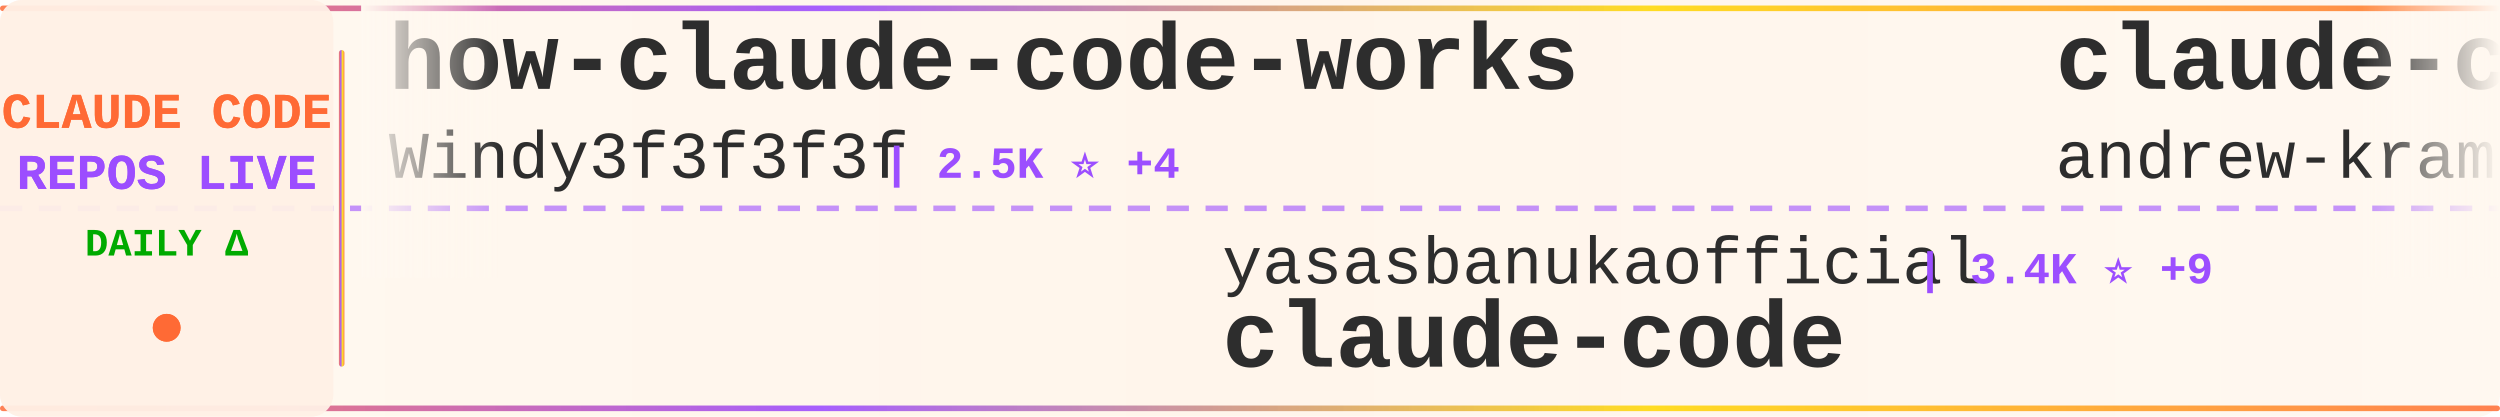
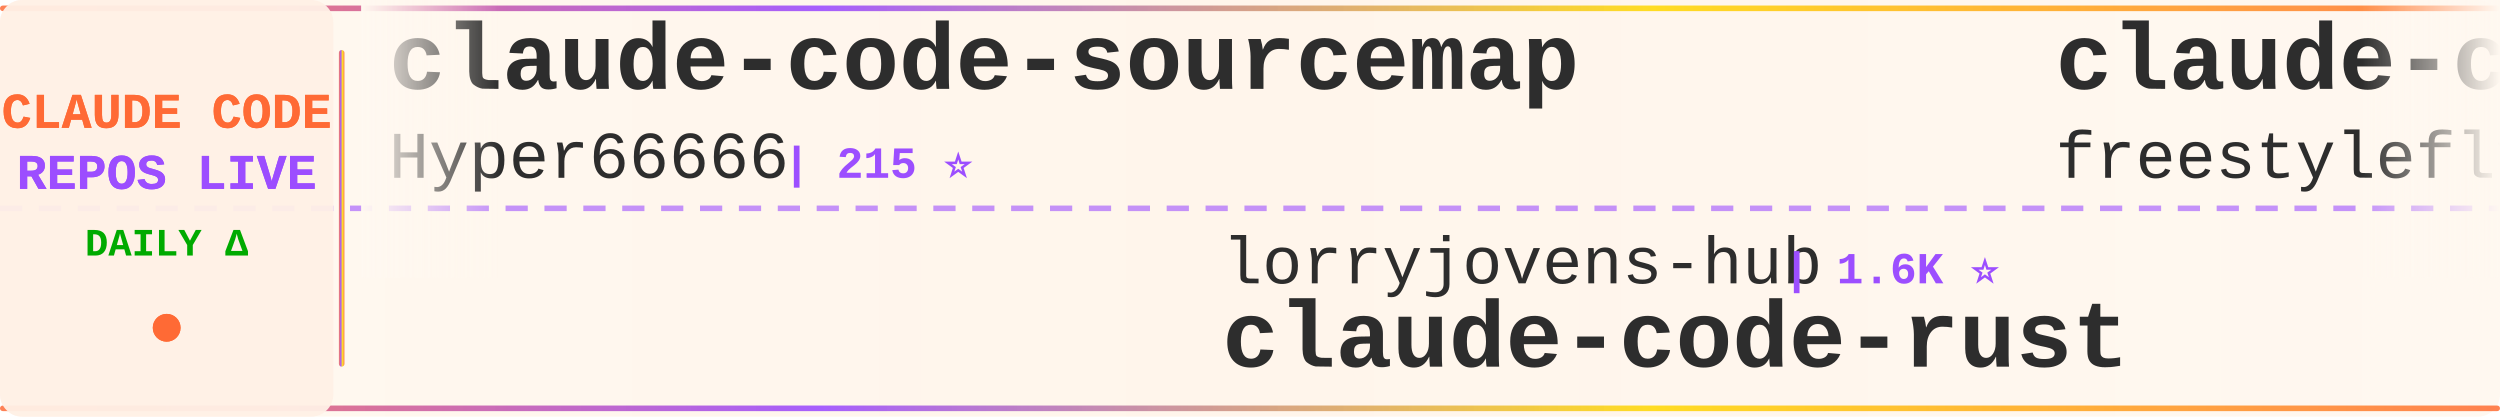
<svg xmlns="http://www.w3.org/2000/svg" width="900" height="150">
  <defs>
    <linearGradient id="tickerBg" x1="0%" y1="0%" x2="100%" y2="0%">
      <stop offset="0%" style="stop-color:#fff8f0;stop-opacity:0.98" />
      <stop offset="50%" style="stop-color:#fff5eb;stop-opacity:1" />
      <stop offset="100%" style="stop-color:#fff8f0;stop-opacity:0.98" />
    </linearGradient>
    <linearGradient id="borderGrad" x1="0%" y1="0%" x2="100%" y2="0%">
      <stop offset="0%" style="stop-color:#FF6B35;stop-opacity:0.85">
        <animate attributeName="stop-opacity" values="0.85;1;0.85" dur="2s" repeatCount="indefinite" />
      </stop>
      <stop offset="33%" style="stop-color:#9C4EFF;stop-opacity:0.9">
        <animate attributeName="stop-opacity" values="0.9;1;0.9" dur="2.2s" repeatCount="indefinite" />
      </stop>
      <stop offset="66%" style="stop-color:#FFD700;stop-opacity:0.85">
        <animate attributeName="stop-opacity" values="0.85;1;0.85" dur="1.8s" repeatCount="indefinite" />
      </stop>
      <stop offset="100%" style="stop-color:#FF6B35;stop-opacity:0.85">
        <animate attributeName="stop-opacity" values="0.85;1;0.85" dur="2s" repeatCount="indefinite" />
      </stop>
    </linearGradient>
    <filter id="textGlow">
      <feGaussianBlur stdDeviation="0.15" result="coloredBlur" />
      <feMerge>
        <feMergeNode in="coloredBlur" />
        <feMergeNode in="SourceGraphic" />
      </feMerge>
    </filter>
    <filter id="metricGlow">
      <feGaussianBlur stdDeviation="0.2" result="coloredBlur" />
      <feMerge>
        <feMergeNode in="coloredBlur" />
        <feMergeNode in="SourceGraphic" />
      </feMerge>
    </filter>
    <linearGradient id="leftFade" x1="0%" y1="0%" x2="100%" y2="0%">
      <stop offset="0%" style="stop-color:#fff8f0;stop-opacity:1" />
      <stop offset="100%" style="stop-color:#fff8f0;stop-opacity:0" />
    </linearGradient>
    <linearGradient id="rightFade" x1="0%" y1="0%" x2="100%" y2="0%">
      <stop offset="0%" style="stop-color:#fff8f0;stop-opacity:0" />
      <stop offset="100%" style="stop-color:#fff8f0;stop-opacity:1" />
    </linearGradient>
  </defs>
  <rect width="900" height="150" fill="url(#tickerBg)" rx="8" />
  <rect x="0" y="2" width="900" height="2" fill="url(#borderGrad)" rx="1" />
  <rect x="0" y="146" width="900" height="2" fill="url(#borderGrad)" rx="1" />
  <line x1="0" y1="75" x2="900" y2="75" stroke="#9C4EFF" stroke-width="2" stroke-dasharray="8 6" opacity="0.6" />
  <rect x="0" y="0" width="120" height="150" fill="#fff0e6" opacity="0.95" rx="8" />
  <text x="60" y="46" font-family="'Courier New', monospace" font-size="18" font-weight="bold" fill="#FF6B35" text-anchor="middle" filter="url(#textGlow)">
    CLAUDE CODE
  </text>
  <text x="60" y="68" font-family="'Courier New', monospace" font-size="18" font-weight="bold" fill="#9C4EFF" text-anchor="middle" filter="url(#textGlow)">
    REPOS LIVE
  </text>
  <text x="60" y="92" font-family="'Courier New', monospace" font-size="14" font-weight="bold" fill="#00aa00" text-anchor="middle">
    DAILY Δ
  </text>
  <circle cx="60" cy="118" r="5" fill="#FF6B35" filter="url(#metricGlow)">
    <animate attributeName="r" values="4;6;4" dur="1.5s" repeatCount="indefinite" />
    <animate attributeName="opacity" values="0.6;1;0.6" dur="1.5s" repeatCount="indefinite" />
  </circle>
  <rect x="122" y="18" width="2" height="114" fill="url(#borderGrad)" rx="1" />
  <clipPath id="tickerClip">
    <rect x="130" y="0" width="770" height="150" />
  </clipPath>
  <g clip-path="url(#tickerClip)">
    <g id="tickerItems">
      <animateTransform attributeName="transform" attributeType="XML" type="translate" from="0 0" to="-3000 0" dur="54s" repeatCount="indefinite" />
      <g transform="translate(0, 0)">
-         <text x="140" y="32" font-family="'Courier New', monospace" font-size="34" font-weight="bold" fill="#2d2d2d">how-claude-code-works</text>
-         <text x="140" y="64" font-family="'Courier New', monospace" font-size="24" font-weight="normal" fill="#2d2d2d" opacity="1.0">Windy3f3f3f3f</text>
-         <text x="318" y="64" font-family="'Courier New', monospace" font-size="16" font-weight="bold" fill="#9C4EFF"> | 2.5K ⭐ +4</text>
+         <text x="140" y="32" font-family="'Courier New', monospace" font-size="34" font-weight="bold" fill="#2d2d2d">claude-code-sourcemap</text>
+         <text x="140" y="64" font-family="'Courier New', monospace" font-size="24" font-weight="normal" fill="#2d2d2d" opacity="1.0">Hyper66666</text>
+         <text x="282" y="64" font-family="'Courier New', monospace" font-size="16" font-weight="bold" fill="#9C4EFF"> | 215 ⭐</text>
      </g>
      <g transform="translate(300, 0)">
-         <text x="140" y="102" font-family="'Courier New', monospace" font-size="24" font-weight="normal" fill="#2d2d2d" opacity="1.0">yasasbanukaofficial</text>
-         <text x="390" y="102" font-family="'Courier New', monospace" font-size="16" font-weight="bold" fill="#9C4EFF"> | 3.4K ⭐ +9</text>
-         <text x="140" y="132" font-family="'Courier New', monospace" font-size="34" font-weight="bold" fill="#2d2d2d">claude-code</text>
+         <text x="140" y="102" font-family="'Courier New', monospace" font-size="24" font-weight="normal" fill="#2d2d2d" opacity="1.0">lorryjovens-hub</text>
+         <text x="342" y="102" font-family="'Courier New', monospace" font-size="16" font-weight="bold" fill="#9C4EFF"> | 1.6K ⭐</text>
+         <text x="140" y="132" font-family="'Courier New', monospace" font-size="34" font-weight="bold" fill="#2d2d2d">claude-code-rust</text>
      </g>
      <g transform="translate(600, 0)">
-         <text x="140" y="32" font-family="'Courier New', monospace" font-size="34" font-weight="bold" fill="#2d2d2d">claude-code-source-build</text>
-         <text x="140" y="64" font-family="'Courier New', monospace" font-size="24" font-weight="normal" fill="#2d2d2d" opacity="1.0">andrew-kramer-inno</text>
-         <text x="378" y="64" font-family="'Courier New', monospace" font-size="16" font-weight="bold" fill="#9C4EFF"> | 591 ⭐</text>
+         <text x="140" y="32" font-family="'Courier New', monospace" font-size="34" font-weight="bold" fill="#2d2d2d">claude-code</text>
+         <text x="140" y="64" font-family="'Courier New', monospace" font-size="24" font-weight="normal" fill="#2d2d2d" opacity="1.0">freestylefly</text>
+         <text x="306" y="64" font-family="'Courier New', monospace" font-size="16" font-weight="bold" fill="#9C4EFF"> | 125 ⭐</text>
      </g>
      <g transform="translate(900, 0)">
-         <text x="140" y="102" font-family="'Courier New', monospace" font-size="24" font-weight="normal" fill="#2d2d2d" opacity="1.0">Windy3f3f3f3f</text>
-         <text x="318" y="102" font-family="'Courier New', monospace" font-size="16" font-weight="bold" fill="#9C4EFF"> | 1.3K ⭐ +10</text>
-         <text x="140" y="132" font-family="'Courier New', monospace" font-size="34" font-weight="bold" fill="#2d2d2d">claude-code-from-scratch</text>
+         <text x="140" y="102" font-family="'Courier New', monospace" font-size="24" font-weight="normal" fill="#2d2d2d" opacity="1.0">anthropics</text>
+         <text x="282" y="102" font-family="'Courier New', monospace" font-size="16" font-weight="bold" fill="#9C4EFF"> | 4.9K ⭐ +13</text>
+         <text x="140" y="132" font-family="'Courier New', monospace" font-size="34" font-weight="bold" fill="#2d2d2d">claude-code-security-rev...</text>
      </g>
      <g transform="translate(1200, 0)">
-         <text x="140" y="32" font-family="'Courier New', monospace" font-size="34" font-weight="bold" fill="#2d2d2d">claude-code-sourcemap</text>
-         <text x="140" y="64" font-family="'Courier New', monospace" font-size="24" font-weight="normal" fill="#2d2d2d" opacity="1.0">ChinaSiro</text>
-         <text x="270" y="64" font-family="'Courier New', monospace" font-size="16" font-weight="bold" fill="#9C4EFF"> | 9.3K ⭐ +7</text>
+         <text x="140" y="32" font-family="'Courier New', monospace" font-size="34" font-weight="bold" fill="#2d2d2d">claude-code-proxy</text>
+         <text x="140" y="64" font-family="'Courier New', monospace" font-size="24" font-weight="normal" fill="#2d2d2d" opacity="1.0">fuergaosi233</text>
+         <text x="306" y="64" font-family="'Courier New', monospace" font-size="16" font-weight="bold" fill="#9C4EFF"> | 2.6K ⭐ +4</text>
      </g>
      <g transform="translate(1500, 0)">
-         <text x="140" y="102" font-family="'Courier New', monospace" font-size="24" font-weight="normal" fill="#2d2d2d" opacity="1.0">1rgs</text>
-         <text x="210" y="102" font-family="'Courier New', monospace" font-size="16" font-weight="bold" fill="#9C4EFF"> | 3.6K ⭐</text>
-         <text x="140" y="132" font-family="'Courier New', monospace" font-size="34" font-weight="bold" fill="#2d2d2d">claude-code-proxy</text>
+         <text x="140" y="102" font-family="'Courier New', monospace" font-size="24" font-weight="normal" fill="#2d2d2d" opacity="1.0">LING71671</text>
+         <text x="270" y="102" font-family="'Courier New', monospace" font-size="16" font-weight="bold" fill="#9C4EFF"> | 874 ⭐</text>
+         <text x="140" y="132" font-family="'Courier New', monospace" font-size="34" font-weight="bold" fill="#2d2d2d">Open-ClaudeCode</text>
      </g>
      <g transform="translate(1800, 0)">
-         <text x="140" y="32" font-family="'Courier New', monospace" font-size="34" font-weight="bold" fill="#2d2d2d">claude-code-system-promp...</text>
-         <text x="140" y="64" font-family="'Courier New', monospace" font-size="24" font-weight="normal" fill="#2d2d2d" opacity="1.0">Piebald-AI</text>
-         <text x="282" y="64" font-family="'Courier New', monospace" font-size="16" font-weight="bold" fill="#9C4EFF"> | 10.7K ⭐ +23</text>
+         <text x="140" y="32" font-family="'Courier New', monospace" font-size="34" font-weight="bold" fill="#2d2d2d">oh-my-claudecode</text>
+         <text x="140" y="64" font-family="'Courier New', monospace" font-size="24" font-weight="normal" fill="#2d2d2d" opacity="1.0">Yeachan-Heo</text>
+         <text x="294" y="64" font-family="'Courier New', monospace" font-size="16" font-weight="bold" fill="#9C4EFF"> | 35.7K ⭐ +101</text>
      </g>
      <g transform="translate(2100, 0)">
-         <text x="140" y="102" font-family="'Courier New', monospace" font-size="24" font-weight="normal" fill="#2d2d2d" opacity="1.0">https-deeplearning-ai</text>
-         <text x="414" y="102" font-family="'Courier New', monospace" font-size="16" font-weight="bold" fill="#9C4EFF"> | 522 ⭐</text>
-         <text x="140" y="132" font-family="'Courier New', monospace" font-size="34" font-weight="bold" fill="#2d2d2d">sc-claude-code-files</text>
+         <text x="140" y="102" font-family="'Courier New', monospace" font-size="24" font-weight="normal" fill="#2d2d2d" opacity="1.0">hangsman</text>
+         <text x="258" y="102" font-family="'Courier New', monospace" font-size="16" font-weight="bold" fill="#9C4EFF"> | 781 ⭐</text>
+         <text x="140" y="132" font-family="'Courier New', monospace" font-size="34" font-weight="bold" fill="#2d2d2d">claude-code-source</text>
      </g>
      <g transform="translate(2400, 0)">
-         <text x="140" y="32" font-family="'Courier New', monospace" font-size="34" font-weight="bold" fill="#2d2d2d">claude-code-source</text>
-         <text x="140" y="64" font-family="'Courier New', monospace" font-size="24" font-weight="normal" fill="#2d2d2d" opacity="1.0">AprilNEA</text>
-         <text x="258" y="64" font-family="'Courier New', monospace" font-size="16" font-weight="bold" fill="#9C4EFF"> | 383 ⭐</text>
+         <text x="140" y="32" font-family="'Courier New', monospace" font-size="34" font-weight="bold" fill="#2d2d2d">free-claude-code</text>
+         <text x="140" y="64" font-family="'Courier New', monospace" font-size="24" font-weight="normal" fill="#2d2d2d" opacity="1.0">Alishahryar1</text>
+         <text x="306" y="64" font-family="'Courier New', monospace" font-size="16" font-weight="bold" fill="#9C4EFF"> | 32.1K ⭐ +232</text>
      </g>
      <g transform="translate(2700, 0)">
-         <text x="140" y="102" font-family="'Courier New', monospace" font-size="24" font-weight="normal" fill="#2d2d2d" opacity="1.0">kodu-ai</text>
-         <text x="246" y="102" font-family="'Courier New', monospace" font-size="16" font-weight="bold" fill="#9C4EFF"> | 5.3K ⭐</text>
-         <text x="140" y="132" font-family="'Courier New', monospace" font-size="34" font-weight="bold" fill="#2d2d2d">claude-coder</text>
+         <text x="140" y="102" font-family="'Courier New', monospace" font-size="24" font-weight="normal" fill="#2d2d2d" opacity="1.0">shareAI-lab</text>
+         <text x="294" y="102" font-family="'Courier New', monospace" font-size="16" font-weight="bold" fill="#9C4EFF"> | 64.5K ⭐ +218</text>
+         <text x="140" y="132" font-family="'Courier New', monospace" font-size="34" font-weight="bold" fill="#2d2d2d">learn-claude-code</text>
      </g>
      <g transform="translate(3000, 0)">
-         <text x="140" y="32" font-family="'Courier New', monospace" font-size="34" font-weight="bold" fill="#2d2d2d">how-claude-code-works</text>
-         <text x="140" y="64" font-family="'Courier New', monospace" font-size="24" font-weight="normal" fill="#2d2d2d" opacity="1.0">Windy3f3f3f3f</text>
-         <text x="318" y="64" font-family="'Courier New', monospace" font-size="16" font-weight="bold" fill="#9C4EFF"> | 2.5K ⭐ +4</text>
+         <text x="140" y="32" font-family="'Courier New', monospace" font-size="34" font-weight="bold" fill="#2d2d2d">claude-code-sourcemap</text>
+         <text x="140" y="64" font-family="'Courier New', monospace" font-size="24" font-weight="normal" fill="#2d2d2d" opacity="1.0">Hyper66666</text>
+         <text x="282" y="64" font-family="'Courier New', monospace" font-size="16" font-weight="bold" fill="#9C4EFF"> | 215 ⭐</text>
      </g>
      <g transform="translate(3300, 0)">
-         <text x="140" y="102" font-family="'Courier New', monospace" font-size="24" font-weight="normal" fill="#2d2d2d" opacity="1.0">yasasbanukaofficial</text>
-         <text x="390" y="102" font-family="'Courier New', monospace" font-size="16" font-weight="bold" fill="#9C4EFF"> | 3.4K ⭐ +9</text>
-         <text x="140" y="132" font-family="'Courier New', monospace" font-size="34" font-weight="bold" fill="#2d2d2d">claude-code</text>
+         <text x="140" y="102" font-family="'Courier New', monospace" font-size="24" font-weight="normal" fill="#2d2d2d" opacity="1.0">lorryjovens-hub</text>
+         <text x="342" y="102" font-family="'Courier New', monospace" font-size="16" font-weight="bold" fill="#9C4EFF"> | 1.6K ⭐</text>
+         <text x="140" y="132" font-family="'Courier New', monospace" font-size="34" font-weight="bold" fill="#2d2d2d">claude-code-rust</text>
      </g>
      <g transform="translate(3600, 0)">
-         <text x="140" y="32" font-family="'Courier New', monospace" font-size="34" font-weight="bold" fill="#2d2d2d">claude-code-source-build</text>
-         <text x="140" y="64" font-family="'Courier New', monospace" font-size="24" font-weight="normal" fill="#2d2d2d" opacity="1.0">andrew-kramer-inno</text>
-         <text x="378" y="64" font-family="'Courier New', monospace" font-size="16" font-weight="bold" fill="#9C4EFF"> | 591 ⭐</text>
+         <text x="140" y="32" font-family="'Courier New', monospace" font-size="34" font-weight="bold" fill="#2d2d2d">claude-code</text>
+         <text x="140" y="64" font-family="'Courier New', monospace" font-size="24" font-weight="normal" fill="#2d2d2d" opacity="1.0">freestylefly</text>
+         <text x="306" y="64" font-family="'Courier New', monospace" font-size="16" font-weight="bold" fill="#9C4EFF"> | 125 ⭐</text>
      </g>
      <g transform="translate(3900, 0)">
-         <text x="140" y="102" font-family="'Courier New', monospace" font-size="24" font-weight="normal" fill="#2d2d2d" opacity="1.0">Windy3f3f3f3f</text>
-         <text x="318" y="102" font-family="'Courier New', monospace" font-size="16" font-weight="bold" fill="#9C4EFF"> | 1.3K ⭐ +10</text>
-         <text x="140" y="132" font-family="'Courier New', monospace" font-size="34" font-weight="bold" fill="#2d2d2d">claude-code-from-scratch</text>
+         <text x="140" y="102" font-family="'Courier New', monospace" font-size="24" font-weight="normal" fill="#2d2d2d" opacity="1.0">anthropics</text>
+         <text x="282" y="102" font-family="'Courier New', monospace" font-size="16" font-weight="bold" fill="#9C4EFF"> | 4.9K ⭐ +13</text>
+         <text x="140" y="132" font-family="'Courier New', monospace" font-size="34" font-weight="bold" fill="#2d2d2d">claude-code-security-rev...</text>
      </g>
    </g>
  </g>
  <rect x="130" y="0" width="50" height="100" fill="url(#leftFade)" />
  <rect x="850" y="0" width="50" height="100" fill="url(#rightFade)" />
</svg>
